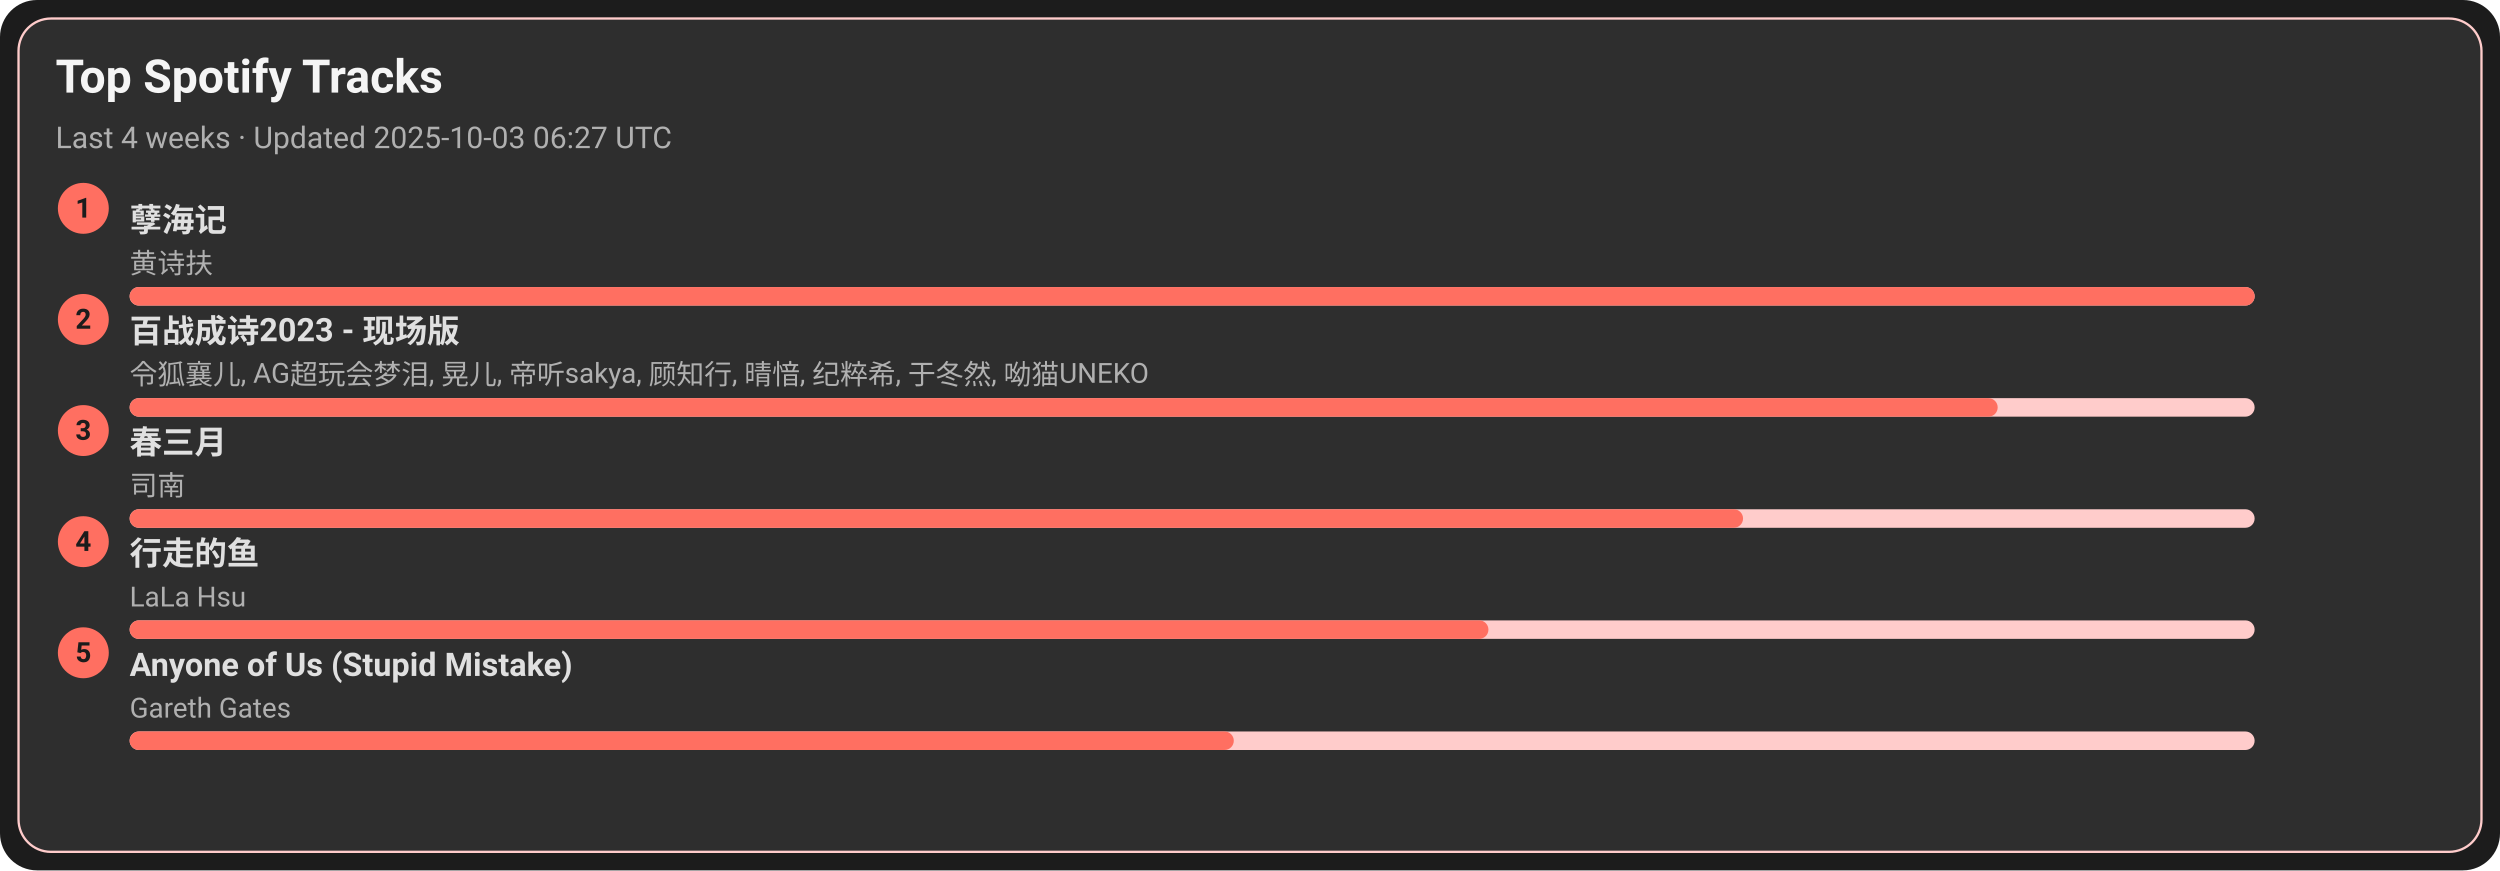
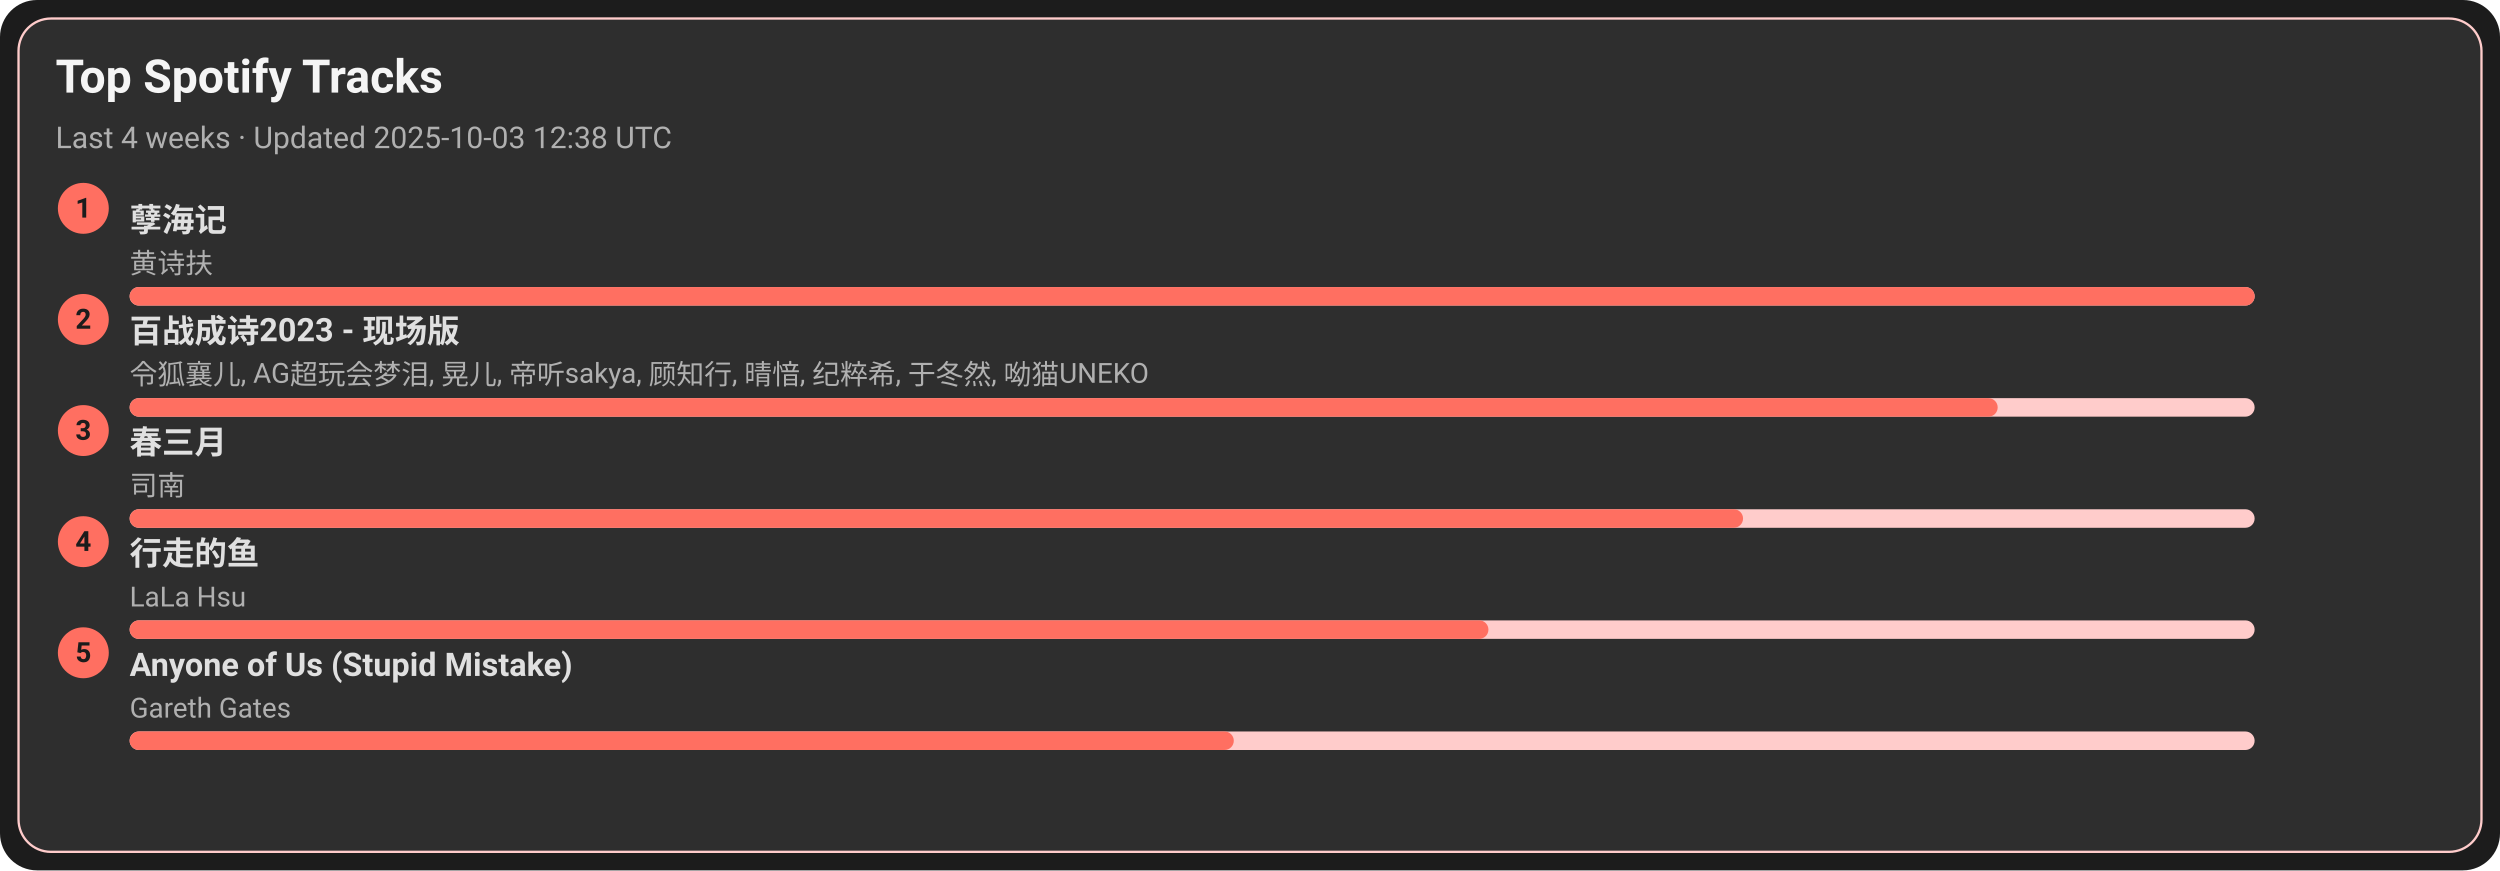
<svg xmlns="http://www.w3.org/2000/svg" width="1080" height="376" viewBox="0 0 1080 376">
  <style>text{font-family:-apple-system,BlinkMacSystemFont,Segoe UI,Roboto,Ubuntu,Helvetica Neue,Arial,Noto Sans,sans-serif}</style>
  <rect width="1080" height="376" rx="16" fill="#1c1c1c" />
  <rect x="8" y="8" width="1064" height="360" rx="14" fill="#2e2e2e" stroke="#ffcccb" />
  <text x="24" y="40" font-size="20" fill="#f5f5f5" font-weight="600">Top Spotify Tracks</text>
-   <text x="24" y="64" font-size="13" fill="#b0b0b0">Last 4 weeks · Updated 2025-10-03 06:27 UTC</text>
+   <text x="24" y="64" font-size="13" fill="#b0b0b0">Last 4 weeks · Updated 2025-10-03 12:38 UTC</text>
  <circle cx="36" cy="90" r="11" fill="#ff6f61" />
  <text x="36" y="94" text-anchor="middle" font-size="12" fill="#1c1c1c" font-weight="700">1</text>
  <a href="https://open.spotify.com/track/3eIovUMhirNN6btJbpzNqD" target="_blank" rel="noopener noreferrer">
    <text x="56" y="100" font-size="14" fill="#e0e0e0" font-weight="600">孽海记</text>
  </a>
  <text x="56" y="118" font-size="12" fill="#b0b0b0">黄诗扶</text>
  <rect x="56" y="124" width="918" height="8" rx="4" fill="#ffcccb" />
  <rect x="56" y="124" width="918" height="8" rx="4" fill="#ff6f61" />
  <circle cx="36" cy="138" r="11" fill="#ff6f61" />
  <text x="36" y="142" text-anchor="middle" font-size="12" fill="#1c1c1c" font-weight="700">2</text>
  <a href="https://open.spotify.com/track/2gttnS8fWnDwziLFt2TLEi" target="_blank" rel="noopener noreferrer">
    <text x="56" y="148" font-size="14" fill="#e0e0e0" font-weight="600">百战成诗2023 - 现场版</text>
  </a>
  <text x="56" y="166" font-size="12" fill="#b0b0b0">令狐襄儿, AG超玩会梦泪, 晃儿, 帝听sakya, 顾知行, 晴愔, 纪粹希, 于冬然, 呦猫UNEKO</text>
  <rect x="56" y="172" width="918" height="8" rx="4" fill="#ffcccb" />
  <rect x="56" y="172" width="807" height="8" rx="4" fill="#ff6f61" />
  <circle cx="36" cy="186" r="11" fill="#ff6f61" />
  <text x="36" y="190" text-anchor="middle" font-size="12" fill="#1c1c1c" font-weight="700">3</text>
  <a href="https://open.spotify.com/track/5A9BOP4WTk2UayDlMb8w98" target="_blank" rel="noopener noreferrer">
    <text x="56" y="196" font-size="14" fill="#e0e0e0" font-weight="600">春三月</text>
  </a>
  <text x="56" y="214" font-size="12" fill="#b0b0b0">司南</text>
  <rect x="56" y="220" width="918" height="8" rx="4" fill="#ffcccb" />
  <rect x="56" y="220" width="697" height="8" rx="4" fill="#ff6f61" />
  <circle cx="36" cy="234" r="11" fill="#ff6f61" />
  <text x="36" y="238" text-anchor="middle" font-size="12" fill="#1c1c1c" font-weight="700">4</text>
  <a href="https://open.spotify.com/track/5tGyQ1cWTaHBfZSHWr8AZb" target="_blank" rel="noopener noreferrer">
    <text x="56" y="244" font-size="14" fill="#e0e0e0" font-weight="600">行走的鱼</text>
  </a>
  <text x="56" y="262" font-size="12" fill="#b0b0b0">LaLa Hsu</text>
  <rect x="56" y="268" width="918" height="8" rx="4" fill="#ffcccb" />
  <rect x="56" y="268" width="587" height="8" rx="4" fill="#ff6f61" />
  <circle cx="36" cy="282" r="11" fill="#ff6f61" />
  <text x="36" y="286" text-anchor="middle" font-size="12" fill="#1c1c1c" font-weight="700">5</text>
  <a href="https://open.spotify.com/track/7KZo8AI9F3Vnn3FXEYBL9f" target="_blank" rel="noopener noreferrer">
    <text x="56" y="292" font-size="14" fill="#e0e0e0" font-weight="600">Anyone of Us (Stupid Mistake)</text>
  </a>
  <text x="56" y="310" font-size="12" fill="#b0b0b0">Gareth Gates</text>
  <rect x="56" y="316" width="918" height="8" rx="4" fill="#ffcccb" />
  <rect x="56" y="316" width="477" height="8" rx="4" fill="#ff6f61" />
</svg>
